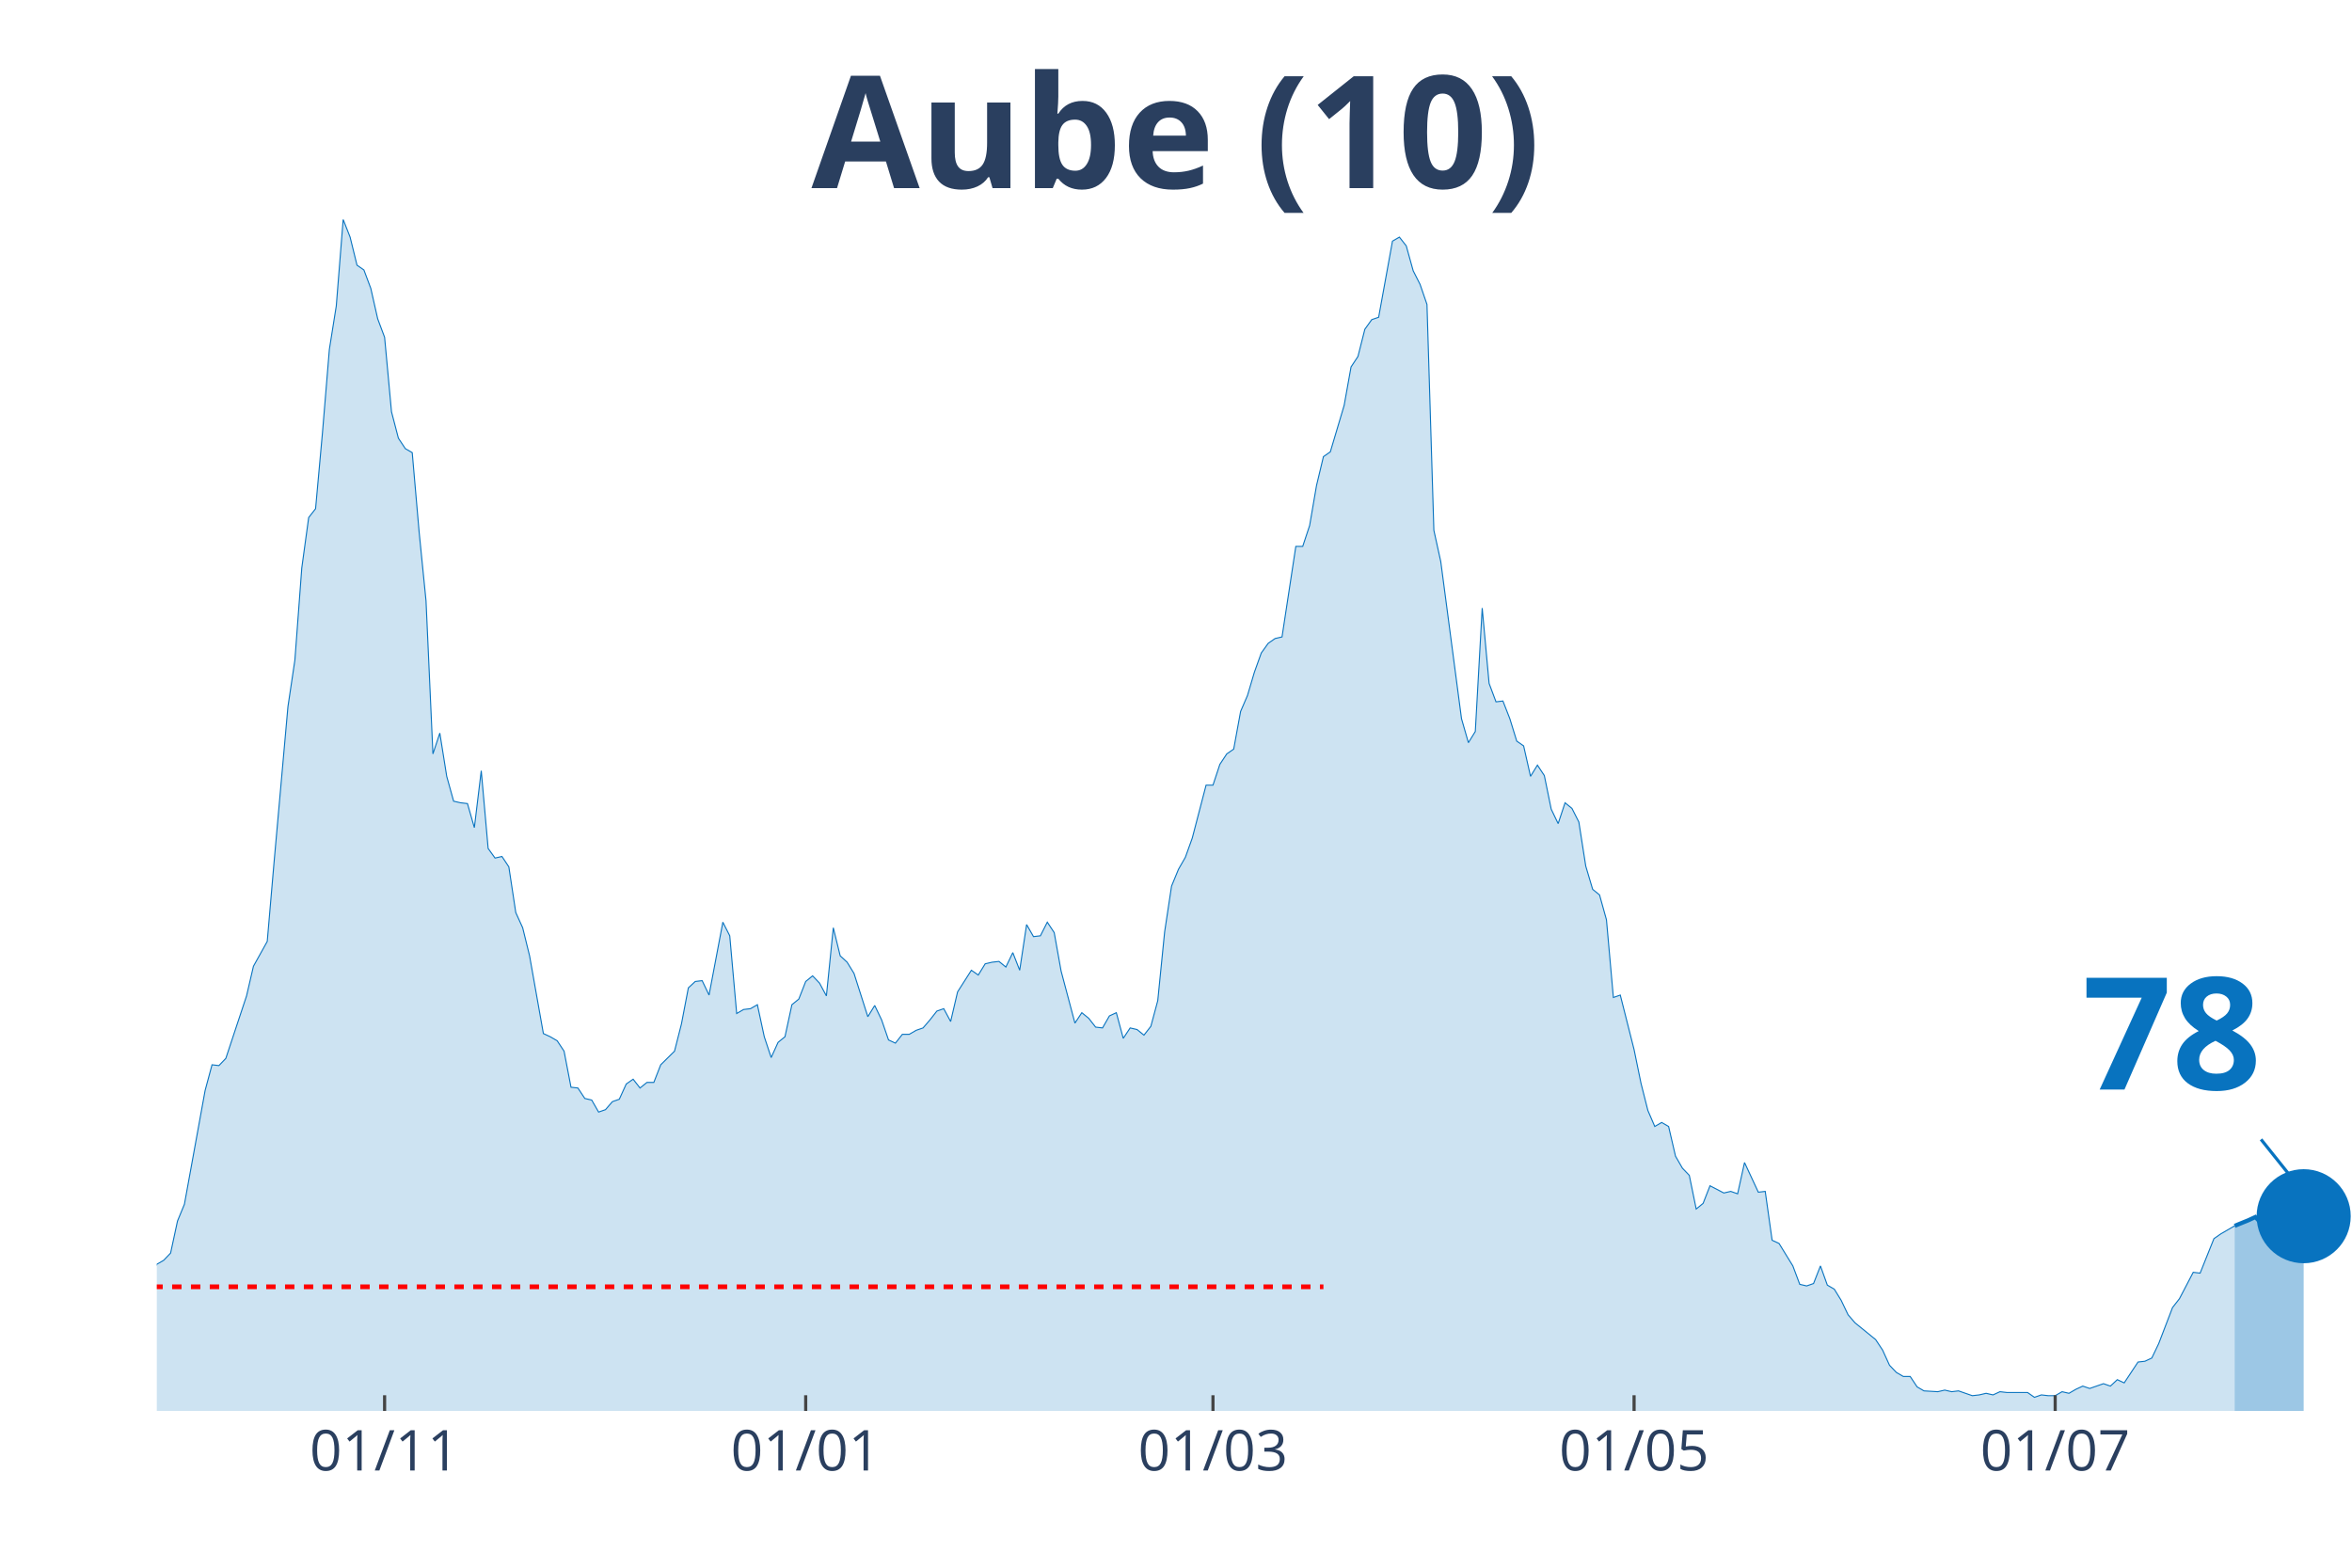
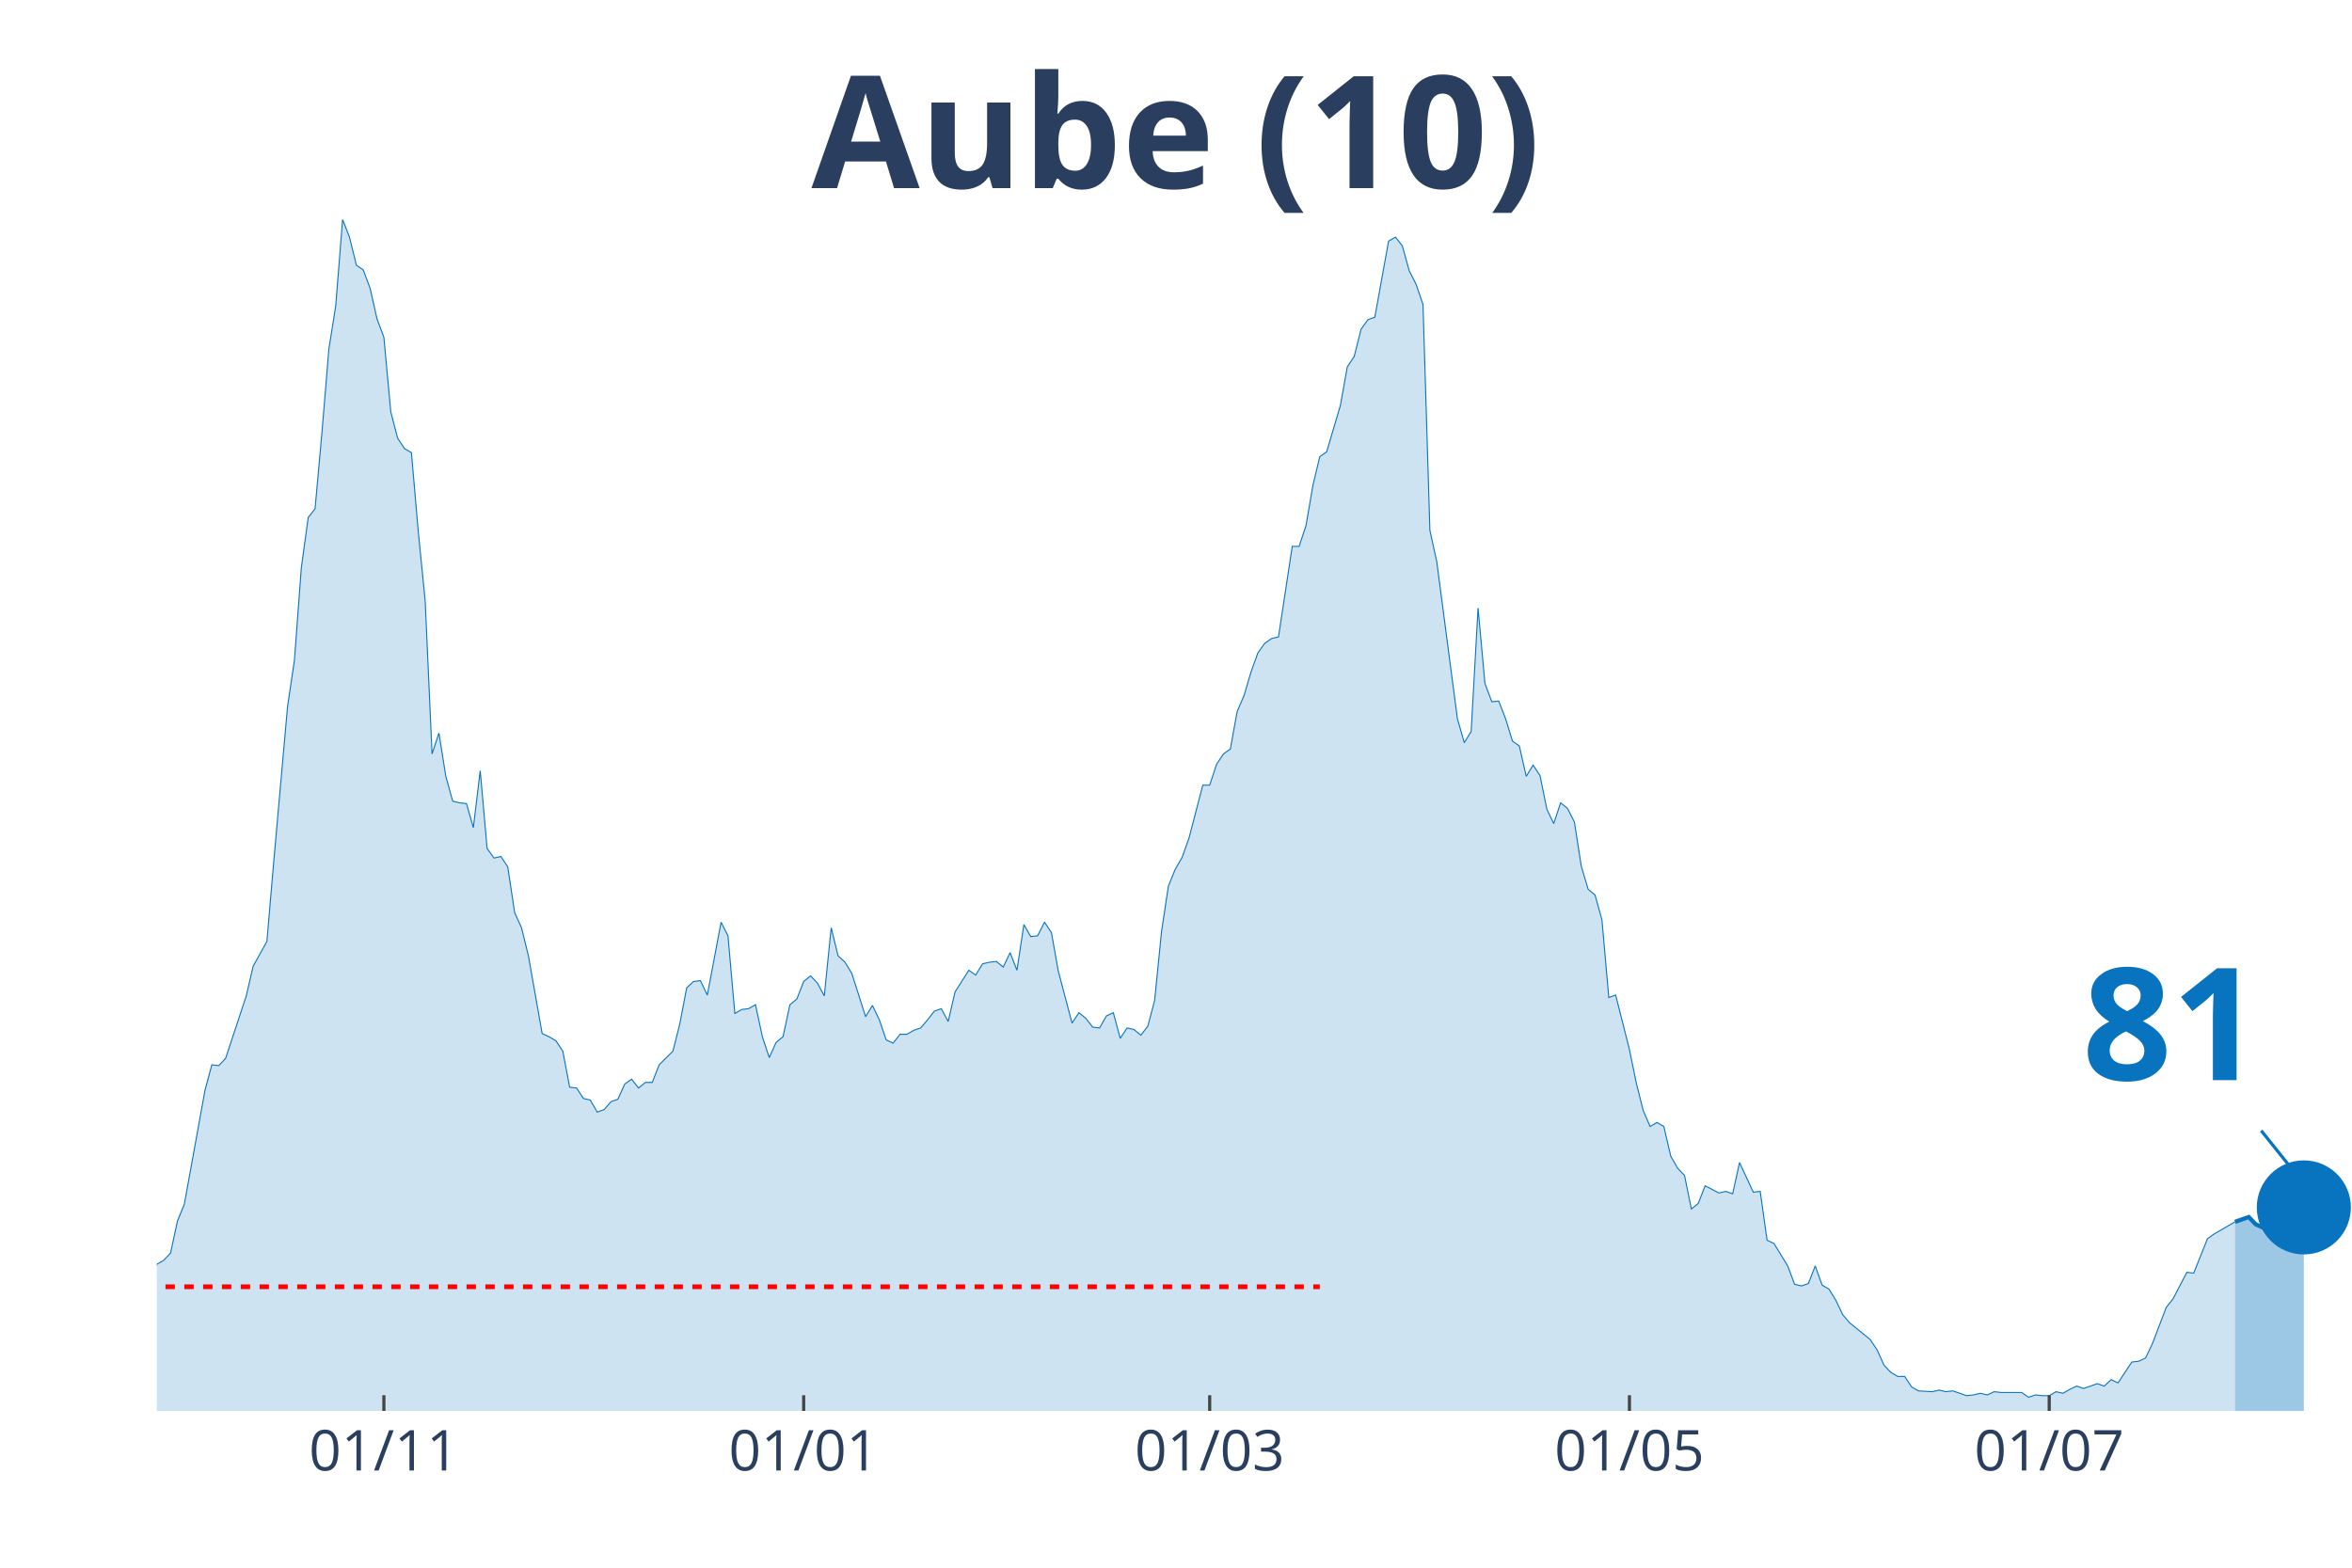
<svg xmlns="http://www.w3.org/2000/svg" class="main-svg" width="1125" height="750" style="" viewBox="0 0 750 500">
  <rect x="0" y="0" width="750" height="500" style="fill: rgb(0, 0, 0); fill-opacity: 0;" />
-   <defs id="defs-233a82">
+   <defs id="defs-1a411b">
    <g class="clips">
-       <clipPath id="clip233a82xyplot" class="plotclip">
+       <clipPath id="clip1a411bxyplot" class="plotclip">
        <rect width="700" height="380" />
      </clipPath>
-       <clipPath class="axesclip" id="clip233a82x">
+       <clipPath class="axesclip" id="clip1a411bx">
        <rect x="50" y="0" width="700" height="500" />
      </clipPath>
-       <clipPath class="axesclip" id="clip233a82y">
+       <clipPath class="axesclip" id="clip1a411by">
        <rect x="0" y="70" width="750" height="380" />
      </clipPath>
-       <clipPath class="axesclip" id="clip233a82xy">
+       <clipPath class="axesclip" id="clip1a411bxy">
        <rect x="50" y="70" width="700" height="380" />
      </clipPath>
    </g>
    <g class="gradients" />
  </defs>
  <g class="bglayer">
    <rect class="bg" x="50" y="70" width="700" height="380" style="fill: rgb(0, 0, 0); fill-opacity: 0; stroke-width: 0;" />
  </g>
  <g class="layer-below">
    <g class="imagelayer" />
    <g class="shapelayer" />
  </g>
  <g class="cartesianlayer">
    <g class="subplot xy">
      <g class="layer-subplot">
        <g class="shapelayer" />
        <g class="imagelayer" />
      </g>
      <g class="gridlayer">
        <g class="x">
-           <path class="xgrid crisp" transform="translate(122.64,0)" d="M0,70v380" style="stroke: rgb(255, 255, 255); stroke-opacity: 1; stroke-width: 1px;" />
-           <path class="xgrid crisp" transform="translate(256.92,0)" d="M0,70v380" style="stroke: rgb(255, 255, 255); stroke-opacity: 1; stroke-width: 1px;" />
-           <path class="xgrid crisp" transform="translate(386.79,0)" d="M0,70v380" style="stroke: rgb(255, 255, 255); stroke-opacity: 1; stroke-width: 1px;" />
-           <path class="xgrid crisp" transform="translate(521.07,0)" d="M0,70v380" style="stroke: rgb(255, 255, 255); stroke-opacity: 1; stroke-width: 1px;" />
-           <path class="xgrid crisp" transform="translate(655.35,0)" d="M0,70v380" style="stroke: rgb(255, 255, 255); stroke-opacity: 1; stroke-width: 1px;" />
+           <path class="xgrid crisp" transform="translate(122.41,0)" d="M0,70v380" style="stroke: rgb(255, 255, 255); stroke-opacity: 1; stroke-width: 1px;" />
+           <path class="xgrid crisp" transform="translate(256.27,0)" d="M0,70v380" style="stroke: rgb(255, 255, 255); stroke-opacity: 1; stroke-width: 1px;" />
+           <path class="xgrid crisp" transform="translate(385.74,0)" d="M0,70v380" style="stroke: rgb(255, 255, 255); stroke-opacity: 1; stroke-width: 1px;" />
+           <path class="xgrid crisp" transform="translate(519.59,0)" d="M0,70v380" style="stroke: rgb(255, 255, 255); stroke-opacity: 1; stroke-width: 1px;" />
+           <path class="xgrid crisp" transform="translate(653.45,0)" d="M0,70v380" style="stroke: rgb(255, 255, 255); stroke-opacity: 1; stroke-width: 1px;" />
        </g>
        <g class="y" />
      </g>
      <g class="zerolinelayer" />
      <path class="xlines-below" />
      <path class="ylines-below" />
      <g class="overlines-below" />
      <g class="xaxislayer-below" />
      <g class="yaxislayer-below" />
      <g class="overaxes-below" />
-       <g class="plot" transform="translate(50, 70)" clip-path="url('#clip233a82xyplot')">
+       <g class="plot" transform="translate(50, 70)" clip-path="url('#clip1a411bxyplot')">
        <g class="scatterlayer mlayer">
-           <g class="trace scatter trace0b427f" style="stroke-miterlimit: 2;">
+           <g class="trace scatter trace662a91" style="stroke-miterlimit: 2;">
            <g class="fills">
              <g>
-                 <path class="js-fill" d="M662.58,380L-299.37,380L-299.37,376.17L-292.77,375.66L-290.57,375.4L-264.15,377.19L-261.95,378.47L-233.33,378.72L-231.13,378.47L-198.11,379.49L-195.91,379.49L-158.49,377.44L-156.29,378.21L-138.68,377.19L-136.48,376.68L-127.67,375.66L-125.47,373.61L-112.26,373.87L-110.06,373.87L-105.66,370.29L-103.46,370.29L-99.06,362.88L-96.86,359.05L-94.65,358.53L-92.45,360.07L-88.05,359.05L-85.85,362.62L-81.45,363.13L-79.25,363.64L-70.44,359.56L-68.24,359.3L-66.04,359.81L-63.84,358.02L-61.64,357.51L-59.43,360.32L-55.03,362.11L-52.83,358.79L-48.43,351.89L-46.23,351.89L-39.62,345.76L-37.42,344.73L-33.02,348.57L-30.82,348.06L-28.62,343.97L-26.42,344.48L-24.21,343.71L-22.01,344.73L-19.81,343.2L-17.61,340.39L-15.41,340.9L-13.21,342.95L-11.01,343.97L-8.81,342.18L-6.6,340.65L-4.4,340.65L-2.2,340.39L0,333.23L2.2,331.96L4.4,329.66L6.6,319.44L8.81,314.07L15.41,277.78L17.61,269.6L19.81,269.86L22.01,267.56L28.62,247.63L30.82,238.17L35.22,230.25L37.42,204.69L41.82,155.37L44.03,140.55L46.23,111.16L48.43,95.06L50.63,92.25L52.83,67.98L55.03,41.4L57.23,27.6L59.43,0L61.64,5.62L63.84,14.57L66.04,16.1L68.24,21.98L70.44,31.69L72.64,37.57L74.84,61.33L77.04,69.76L79.25,73.09L81.45,74.36L83.65,99.66L85.85,121.64L88.05,170.45L90.25,163.81L92.45,177.61L94.65,185.53L96.86,186.04L99.06,186.29L101.26,193.96L103.46,175.82L105.66,200.61L107.86,203.67L110.06,203.16L112.26,206.48L114.47,221.05L116.67,225.9L118.87,234.85L123.27,259.64L125.47,260.66L127.67,261.94L129.87,265.26L132.08,276.76L134.28,277.01L136.48,280.34L138.68,280.85L140.88,284.68L143.08,283.91L145.28,281.36L147.48,280.59L149.69,275.74L151.89,274.2L154.09,277.01L156.29,275.23L158.49,275.23L160.69,269.6L165.09,265.26L167.3,256.57L169.5,245.07L171.7,243.03L173.9,242.77L176.1,247.37L180.5,224.12L182.7,228.46L184.91,253.25L187.11,251.97L189.31,251.71L191.51,250.44L193.71,260.66L195.91,267.3L198.11,262.45L200.31,260.66L202.52,250.44L204.72,248.65L206.92,243.03L209.12,241.24L211.32,243.54L213.52,247.63L215.72,225.9L217.92,234.85L220.13,236.89L222.33,240.47L226.73,254.27L228.93,250.69L231.13,255.29L233.33,261.68L235.53,262.7L237.74,259.89L239.94,259.89L242.14,258.61L244.34,257.85L246.54,255.29L248.74,252.48L250.94,251.71L253.14,255.8L255.35,246.35L259.75,239.45L261.95,240.98L264.15,237.4L266.35,236.89L268.55,236.64L270.75,238.43L272.96,233.83L275.16,239.45L277.36,224.88L279.56,228.72L281.76,228.46L283.96,224.12L286.16,227.44L288.36,239.7L292.77,256.31L294.97,252.99L297.17,254.78L299.37,257.59L301.57,257.85L303.77,254.01L305.97,252.99L308.18,261.17L310.38,257.85L312.58,258.36L314.78,260.15L316.98,257.34L319.18,249.16L321.38,227.18L323.58,212.62L325.79,207.25L327.99,203.42L330.19,197.28L334.59,180.42L336.79,180.42L338.99,173.77L341.19,170.45L343.4,168.92L345.6,156.91L347.8,151.8L350,144.38L352.2,138.25L354.4,135.18L356.6,133.65L358.81,133.14L363.21,104.26L365.41,104.26L367.61,97.62L369.81,84.84L372.01,75.64L374.21,74.11L378.62,59.29L380.82,47.02L383.02,43.7L385.22,35.01L387.42,31.94L389.62,31.18L394.03,6.9L396.23,5.62L398.43,8.43L400.63,16.36L402.83,20.7L405.03,27.09L407.23,99.15L409.43,109.12L416.04,159.21L418.24,166.87L420.44,163.3L422.64,123.94L424.84,147.96L427.04,153.84L429.25,153.58L431.45,159.21L433.65,166.36L435.85,167.9L438.05,177.61L440.25,174.03L442.45,177.35L444.65,188.08L446.86,192.68L449.06,186.04L451.26,187.83L453.46,192.17L455.66,206.23L457.86,213.64L460.06,215.43L462.26,223.35L464.47,248.14L466.67,247.37L471.07,264.75L473.27,275.48L475.47,284.17L477.67,289.28L479.87,288L482.08,289.28L484.28,298.74L486.48,302.57L488.68,304.87L490.88,315.6L493.08,313.81L495.28,308.19L499.69,310.49L501.89,309.98L504.09,310.75L506.29,300.78L510.69,310.24L512.89,309.98L515.09,325.57L517.3,326.59L521.7,333.75L523.9,339.62L526.1,340.13L528.3,339.37L530.5,333.75L532.7,339.88L534.91,341.16L537.11,344.73L539.31,349.33L541.51,351.89L548.11,357.26L550.31,360.58L552.52,365.43L554.72,367.73L556.92,369.01L559.12,369.01L561.32,372.33L563.52,373.61L567.92,373.87L570.13,373.36L572.33,373.87L574.53,373.61L578.93,375.14L581.13,374.89L583.33,374.38L585.53,374.89L587.74,373.87L589.94,374.12L596.54,374.12L598.74,375.66L600.94,374.89L603.14,375.14L605.35,375.14L607.55,373.87L609.75,374.38L611.95,373.1L614.15,372.08L616.35,372.84L620.75,371.31L622.96,372.08L625.16,370.03L627.36,371.06L631.76,364.41L633.96,364.16L636.16,363.13L638.36,358.53L642.77,347.03L644.97,344.22L649.37,335.79L651.57,336.05L655.97,325.06L658.18,323.52L662.58,320.97" style="fill: rgb(8, 115, 191); fill-opacity: 0.2; stroke-width: 0;" />
+                 <path class="js-fill" d="M662.7,380L-298.43,380L-298.43,376.17L-291.85,375.66L-289.66,375.4L-263.32,377.19L-261.13,378.47L-232.6,378.72L-230.41,378.47L-197.49,379.49L-195.3,379.49L-157.99,377.44L-155.8,378.21L-138.24,377.19L-136.05,376.68L-127.27,375.66L-125.08,373.61L-111.91,373.87L-109.72,373.87L-105.33,370.29L-103.13,370.29L-98.75,362.88L-96.55,359.05L-94.36,358.53L-92.16,360.07L-87.77,359.05L-85.58,362.62L-81.19,363.13L-79,363.64L-70.22,359.56L-68.03,359.3L-65.83,359.81L-63.64,358.02L-61.44,357.51L-59.25,360.32L-54.86,362.11L-52.66,358.79L-48.28,351.89L-46.08,351.89L-39.5,345.76L-37.3,344.73L-32.92,348.57L-30.72,348.06L-28.53,343.97L-26.33,344.48L-24.14,343.71L-21.94,344.73L-19.75,343.2L-17.55,340.39L-15.36,340.9L-13.17,342.95L-10.97,343.97L-8.78,342.18L-6.58,340.65L-4.39,340.65L-2.19,340.39L0,333.23L2.19,331.96L4.39,329.66L6.58,319.44L8.78,314.07L15.36,277.78L17.55,269.6L19.75,269.86L21.94,267.56L28.53,247.63L30.72,238.17L35.11,230.25L37.3,204.69L41.69,155.37L43.89,140.55L46.08,111.16L48.28,95.06L50.47,92.25L52.66,67.98L54.86,41.4L57.05,27.6L59.25,0L61.44,5.62L63.64,14.57L65.83,16.1L68.03,21.98L70.22,31.69L72.41,37.57L74.61,61.33L76.8,69.76L79,73.09L81.19,74.36L83.39,99.66L85.58,121.64L87.77,170.45L89.97,163.81L92.16,177.61L94.36,185.53L96.55,186.04L98.75,186.29L100.94,193.96L103.13,175.82L105.33,200.61L107.52,203.67L109.72,203.16L111.91,206.48L114.11,221.05L116.3,225.9L118.5,234.85L122.88,259.64L125.08,260.66L127.27,261.94L129.47,265.26L131.66,276.76L133.86,277.01L136.05,280.34L138.24,280.85L140.44,284.68L142.63,283.91L144.83,281.36L147.02,280.59L149.22,275.74L151.41,274.2L153.61,277.01L155.8,275.23L157.99,275.23L160.19,269.6L164.58,265.26L166.77,256.57L168.97,245.07L171.16,243.03L173.35,242.77L175.55,247.37L179.94,224.12L182.13,228.46L184.33,253.25L186.52,251.97L188.71,251.71L190.91,250.44L193.1,260.66L195.3,267.3L197.49,262.45L199.69,260.66L201.88,250.44L204.08,248.65L206.27,243.03L208.46,241.24L210.66,243.54L212.85,247.63L215.05,225.9L217.24,234.85L219.44,236.89L221.63,240.47L226.02,254.27L228.21,250.69L230.41,255.29L232.6,261.68L234.8,262.7L236.99,259.89L239.18,259.89L241.38,258.61L243.57,257.85L245.77,255.29L247.96,252.48L250.16,251.71L252.35,255.8L254.55,246.35L258.93,239.45L261.13,240.98L263.32,237.4L265.52,236.89L267.71,236.64L269.91,238.43L272.1,233.83L274.29,239.45L276.49,224.88L278.68,228.72L280.88,228.46L283.07,224.12L285.27,227.44L287.46,239.7L291.85,256.31L294.04,252.99L296.24,254.78L298.43,257.59L300.63,257.85L302.82,254.01L305.02,252.99L307.21,261.17L309.4,257.85L311.6,258.36L313.79,260.15L315.99,257.34L318.18,249.16L320.38,227.18L322.57,212.62L324.76,207.25L326.96,203.42L329.15,197.28L333.54,180.42L335.74,180.42L337.93,173.77L340.13,170.45L342.32,168.92L344.51,156.91L346.71,151.8L348.9,144.38L351.1,138.25L353.29,135.18L355.49,133.65L357.68,133.14L362.07,104.26L364.26,104.26L366.46,97.62L368.65,84.84L370.85,75.64L373.04,74.11L377.43,59.29L379.62,47.02L381.82,43.7L384.01,35.01L386.21,31.94L388.4,31.18L392.79,6.9L394.98,5.62L397.18,8.43L399.37,16.36L401.57,20.7L403.76,27.09L405.96,99.15L408.15,109.12L414.73,159.21L416.93,166.87L419.12,163.3L421.32,123.94L423.51,147.96L425.71,153.84L427.9,153.58L430.09,159.21L432.29,166.36L434.48,167.9L436.68,177.61L438.87,174.03L441.07,177.35L443.26,188.08L445.45,192.68L447.65,186.04L449.84,187.83L452.04,192.17L454.23,206.23L456.43,213.64L458.62,215.43L460.82,223.35L463.01,248.14L465.2,247.37L469.59,264.75L471.79,275.48L473.98,284.17L476.18,289.28L478.37,288L480.56,289.28L482.76,298.74L484.95,302.57L487.15,304.87L489.34,315.6L491.54,313.81L493.73,308.19L498.12,310.49L500.31,309.98L502.51,310.75L504.7,300.78L509.09,310.24L511.29,309.98L513.48,325.57L515.67,326.59L520.06,333.75L522.26,339.62L524.45,340.13L526.65,339.37L528.84,333.75L531.03,339.88L533.23,341.16L535.42,344.73L537.62,349.33L539.81,351.89L546.39,357.26L548.59,360.58L550.78,365.43L552.98,367.73L555.17,369.01L557.37,369.01L559.56,372.33L561.76,373.61L566.14,373.87L568.34,373.36L570.53,373.87L572.73,373.61L577.12,375.14L579.31,374.89L581.5,374.38L583.7,374.89L585.89,373.87L588.09,374.12L594.67,374.12L596.87,375.66L599.06,374.89L601.25,375.14L603.45,375.14L605.64,373.87L607.84,374.38L610.03,373.1L612.23,372.08L614.42,372.84L618.81,371.31L621,372.08L623.2,370.03L625.39,371.06L629.78,364.41L631.97,364.16L634.17,363.13L636.36,358.53L640.75,347.03L642.95,344.22L647.34,335.79L649.53,336.05L653.92,325.06L656.11,323.52L662.7,319.69" style="fill: rgb(8, 115, 191); fill-opacity: 0.2; stroke-width: 0;" />
              </g>
            </g>
            <g class="errorbars" />
            <g class="lines">
-               <path class="js-line" d="M-299.37,376.17L-292.77,375.66L-290.57,375.4L-264.15,377.19L-261.95,378.47L-233.33,378.72L-231.13,378.47L-198.11,379.49L-195.91,379.49L-158.49,377.44L-156.29,378.21L-138.68,377.19L-136.48,376.68L-127.67,375.66L-125.47,373.61L-112.26,373.87L-110.06,373.87L-105.66,370.29L-103.46,370.29L-99.06,362.88L-96.86,359.05L-94.65,358.53L-92.45,360.07L-88.05,359.05L-85.85,362.62L-81.45,363.13L-79.25,363.64L-70.44,359.56L-68.24,359.3L-66.04,359.81L-63.84,358.02L-61.64,357.51L-59.43,360.32L-55.03,362.11L-52.83,358.79L-48.43,351.89L-46.23,351.89L-39.62,345.76L-37.42,344.73L-33.02,348.57L-30.82,348.06L-28.62,343.97L-26.42,344.48L-24.21,343.71L-22.01,344.73L-19.81,343.2L-17.61,340.39L-15.41,340.9L-13.21,342.95L-11.01,343.97L-8.81,342.18L-6.6,340.65L-4.4,340.65L-2.2,340.39L0,333.23L2.2,331.96L4.4,329.66L6.6,319.44L8.81,314.07L15.41,277.78L17.61,269.6L19.81,269.86L22.01,267.56L28.62,247.63L30.82,238.17L35.22,230.25L37.42,204.69L41.82,155.37L44.03,140.55L46.23,111.16L48.43,95.06L50.63,92.25L52.83,67.98L55.03,41.4L57.23,27.6L59.43,0L61.64,5.62L63.84,14.57L66.04,16.1L68.24,21.98L70.44,31.69L72.64,37.57L74.84,61.33L77.04,69.76L79.25,73.09L81.45,74.36L83.65,99.66L85.85,121.64L88.05,170.45L90.25,163.81L92.45,177.61L94.65,185.53L96.86,186.04L99.06,186.29L101.26,193.96L103.46,175.82L105.66,200.61L107.86,203.67L110.06,203.16L112.26,206.48L114.47,221.05L116.67,225.9L118.87,234.85L123.27,259.64L125.47,260.66L127.67,261.94L129.87,265.26L132.08,276.76L134.28,277.01L136.48,280.34L138.68,280.85L140.88,284.68L143.08,283.91L145.28,281.36L147.48,280.59L149.69,275.74L151.89,274.2L154.09,277.01L156.29,275.23L158.49,275.23L160.69,269.6L165.09,265.26L167.3,256.57L169.5,245.07L171.7,243.03L173.9,242.77L176.1,247.37L180.5,224.12L182.7,228.46L184.91,253.25L187.11,251.97L189.31,251.71L191.51,250.44L193.71,260.66L195.91,267.3L198.11,262.45L200.31,260.66L202.52,250.44L204.72,248.65L206.92,243.03L209.12,241.24L211.32,243.54L213.52,247.63L215.72,225.9L217.92,234.85L220.13,236.89L222.33,240.47L226.73,254.27L228.93,250.69L231.13,255.29L233.33,261.68L235.53,262.7L237.74,259.89L239.94,259.89L242.14,258.61L244.34,257.85L246.54,255.29L248.74,252.48L250.94,251.71L253.14,255.8L255.35,246.35L259.75,239.45L261.95,240.98L264.15,237.4L266.35,236.89L268.55,236.64L270.75,238.43L272.96,233.83L275.16,239.45L277.36,224.88L279.56,228.72L281.76,228.46L283.96,224.12L286.16,227.44L288.36,239.7L292.77,256.31L294.97,252.99L297.17,254.78L299.37,257.59L301.57,257.85L303.77,254.01L305.97,252.99L308.18,261.17L310.38,257.85L312.58,258.36L314.78,260.15L316.98,257.34L319.18,249.16L321.38,227.18L323.58,212.62L325.79,207.25L327.99,203.42L330.19,197.28L334.59,180.42L336.79,180.42L338.99,173.77L341.19,170.45L343.4,168.92L345.6,156.91L347.8,151.8L350,144.38L352.2,138.25L354.4,135.18L356.6,133.65L358.81,133.14L363.21,104.26L365.41,104.26L367.61,97.62L369.81,84.84L372.01,75.64L374.21,74.11L378.62,59.29L380.82,47.02L383.02,43.7L385.22,35.01L387.42,31.94L389.62,31.18L394.03,6.9L396.23,5.62L398.43,8.43L400.63,16.36L402.83,20.7L405.03,27.09L407.23,99.15L409.43,109.12L416.04,159.21L418.24,166.87L420.44,163.3L422.64,123.94L424.84,147.96L427.04,153.84L429.25,153.58L431.45,159.21L433.65,166.36L435.85,167.9L438.05,177.61L440.25,174.03L442.45,177.35L444.65,188.08L446.86,192.68L449.06,186.04L451.26,187.83L453.46,192.17L455.66,206.23L457.86,213.64L460.06,215.43L462.26,223.35L464.47,248.14L466.67,247.37L471.07,264.75L473.27,275.48L475.47,284.17L477.67,289.28L479.87,288L482.08,289.28L484.28,298.74L486.48,302.57L488.68,304.87L490.88,315.6L493.08,313.81L495.28,308.19L499.69,310.49L501.89,309.98L504.09,310.75L506.29,300.78L510.69,310.24L512.89,309.98L515.09,325.57L517.3,326.59L521.7,333.75L523.9,339.62L526.1,340.13L528.3,339.37L530.5,333.75L532.7,339.88L534.91,341.16L537.11,344.73L539.31,349.33L541.51,351.89L548.11,357.26L550.31,360.58L552.52,365.43L554.72,367.73L556.92,369.01L559.12,369.01L561.32,372.33L563.52,373.61L567.92,373.87L570.13,373.36L572.33,373.87L574.53,373.61L578.93,375.14L581.13,374.89L583.33,374.38L585.53,374.89L587.74,373.87L589.94,374.12L596.54,374.12L598.74,375.66L600.94,374.89L603.14,375.14L605.35,375.14L607.55,373.87L609.75,374.38L611.95,373.1L614.15,372.08L616.35,372.84L620.75,371.31L622.96,372.08L625.16,370.03L627.36,371.06L631.76,364.41L633.96,364.16L636.16,363.13L638.36,358.53L642.77,347.03L644.97,344.22L649.37,335.79L651.57,336.05L655.97,325.06L658.18,323.52L662.58,320.97" style="vector-effect: non-scaling-stroke; fill: none; stroke: rgb(8, 115, 191); stroke-opacity: 1; stroke-width: 0.5px; opacity: 1;" />
+               <path class="js-line" d="M-298.43,376.17L-291.85,375.66L-289.66,375.4L-263.32,377.19L-261.13,378.47L-232.6,378.72L-230.41,378.47L-197.49,379.49L-195.3,379.49L-157.99,377.44L-155.8,378.21L-138.24,377.19L-136.05,376.68L-127.27,375.66L-125.08,373.61L-111.91,373.87L-109.72,373.87L-105.33,370.29L-103.13,370.29L-98.75,362.88L-96.55,359.05L-94.36,358.53L-92.16,360.07L-87.77,359.05L-85.58,362.62L-81.19,363.13L-79,363.64L-70.22,359.56L-68.03,359.3L-65.83,359.81L-63.64,358.02L-61.44,357.51L-59.25,360.32L-54.86,362.11L-52.66,358.79L-48.28,351.89L-46.08,351.89L-39.5,345.76L-37.3,344.73L-32.92,348.57L-30.72,348.06L-28.53,343.97L-26.33,344.48L-24.14,343.71L-21.94,344.73L-19.75,343.2L-17.55,340.39L-15.36,340.9L-13.17,342.95L-10.97,343.97L-8.78,342.18L-6.58,340.65L-4.39,340.65L-2.19,340.39L0,333.23L2.19,331.96L4.39,329.66L6.58,319.44L8.78,314.07L15.36,277.78L17.55,269.6L19.75,269.86L21.94,267.56L28.53,247.63L30.72,238.17L35.11,230.25L37.3,204.69L41.69,155.37L43.89,140.55L46.08,111.16L48.28,95.06L50.47,92.25L52.66,67.98L54.86,41.4L57.05,27.6L59.25,0L61.44,5.62L63.64,14.57L65.83,16.1L68.03,21.98L70.22,31.69L72.41,37.57L74.61,61.33L76.8,69.76L79,73.09L81.19,74.36L83.39,99.66L85.58,121.64L87.77,170.45L89.97,163.81L92.16,177.61L94.36,185.53L96.55,186.04L98.75,186.29L100.94,193.96L103.13,175.82L105.33,200.61L107.52,203.67L109.72,203.16L111.91,206.48L114.11,221.05L116.3,225.9L118.5,234.85L122.88,259.64L125.08,260.66L127.27,261.94L129.47,265.26L131.66,276.76L133.86,277.01L136.05,280.34L138.24,280.85L140.44,284.68L142.63,283.91L144.83,281.36L147.02,280.59L149.22,275.74L151.41,274.2L153.61,277.01L155.8,275.23L157.99,275.23L160.19,269.6L164.58,265.26L166.77,256.57L168.97,245.07L171.16,243.03L173.35,242.77L175.55,247.37L179.94,224.12L182.13,228.46L184.33,253.25L186.52,251.97L188.71,251.71L190.91,250.44L193.1,260.66L195.3,267.3L197.49,262.45L199.69,260.66L201.88,250.44L204.08,248.65L206.27,243.03L208.46,241.24L210.66,243.54L212.85,247.63L215.05,225.9L217.24,234.85L219.44,236.89L221.63,240.47L226.02,254.27L228.21,250.69L230.41,255.29L232.6,261.68L234.8,262.7L236.99,259.89L239.18,259.89L241.38,258.61L243.57,257.85L245.77,255.29L247.96,252.48L250.16,251.71L252.35,255.8L254.55,246.35L258.93,239.45L261.13,240.98L263.32,237.4L265.52,236.89L267.71,236.64L269.91,238.43L272.1,233.83L274.29,239.45L276.49,224.88L278.68,228.72L280.88,228.46L283.07,224.12L285.27,227.44L287.46,239.7L291.85,256.31L294.04,252.99L296.24,254.78L298.43,257.59L300.63,257.85L302.82,254.01L305.02,252.99L307.21,261.17L309.4,257.85L311.6,258.36L313.79,260.15L315.99,257.34L318.18,249.16L320.38,227.18L322.57,212.62L324.76,207.25L326.96,203.42L329.15,197.28L333.54,180.42L335.74,180.42L337.93,173.77L340.13,170.45L342.32,168.92L344.51,156.91L346.71,151.8L348.9,144.38L351.1,138.25L353.29,135.18L355.49,133.65L357.68,133.14L362.07,104.26L364.26,104.26L366.46,97.62L368.65,84.84L370.85,75.64L373.04,74.11L377.43,59.29L379.62,47.02L381.82,43.7L384.01,35.01L386.21,31.94L388.4,31.18L392.79,6.9L394.98,5.62L397.18,8.43L399.37,16.36L401.57,20.7L403.76,27.09L405.96,99.15L408.15,109.12L414.73,159.21L416.93,166.87L419.12,163.3L421.32,123.94L423.51,147.96L425.71,153.84L427.9,153.58L430.09,159.21L432.29,166.36L434.48,167.9L436.68,177.61L438.87,174.03L441.07,177.35L443.26,188.08L445.45,192.68L447.65,186.04L449.84,187.83L452.04,192.17L454.23,206.23L456.43,213.64L458.62,215.43L460.82,223.35L463.01,248.14L465.2,247.37L469.59,264.75L471.79,275.48L473.98,284.17L476.18,289.28L478.37,288L480.56,289.28L482.76,298.74L484.95,302.57L487.15,304.87L489.34,315.6L491.54,313.81L493.73,308.19L498.12,310.49L500.31,309.98L502.51,310.75L504.7,300.78L509.09,310.24L511.29,309.98L513.48,325.57L515.67,326.59L520.06,333.75L522.26,339.62L524.45,340.13L526.65,339.37L528.84,333.75L531.03,339.88L533.23,341.16L535.42,344.73L537.62,349.33L539.81,351.89L546.39,357.26L548.59,360.58L550.78,365.43L552.98,367.73L555.17,369.01L557.37,369.01L559.56,372.33L561.76,373.61L566.14,373.87L568.34,373.36L570.53,373.87L572.73,373.61L577.12,375.14L579.31,374.89L581.5,374.38L583.7,374.89L585.89,373.87L588.09,374.12L594.67,374.12L596.87,375.66L599.06,374.89L601.25,375.14L603.45,375.14L605.64,373.87L607.84,374.38L610.03,373.1L612.23,372.08L614.42,372.84L618.81,371.31L621,372.08L623.2,370.03L625.39,371.06L629.78,364.41L631.97,364.16L634.17,363.13L636.36,358.53L640.75,347.03L642.95,344.22L647.34,335.79L649.53,336.05L653.92,325.06L656.11,323.52L662.7,319.69" style="vector-effect: non-scaling-stroke; fill: none; stroke: rgb(8, 115, 191); stroke-opacity: 1; stroke-width: 0.5px; opacity: 1;" />
            </g>
            <g class="points" />
            <g class="text" />
          </g>
-           <g class="trace scatter tracebbf433" style="stroke-miterlimit: 2;">
+           <g class="trace scatter trace4ff758" style="stroke-miterlimit: 2;">
            <g class="fills">
              <g>
-                 <path class="js-fill" d="M684.59,380L662.58,380L662.58,320.97L666.98,319.18L669.18,318.16L671.38,320.46L673.58,321.48L677.99,318.92L680.19,318.16L682.39,318.41L684.59,317.9" style="fill: rgb(8, 115, 191); fill-opacity: 0.4; stroke-width: 0;" />
+                 <path class="js-fill" d="M684.64,380L662.7,380L662.7,319.69L667.08,318.16L669.28,320.46L671.47,321.48L673.67,319.95L678.06,318.16L680.25,318.41L682.45,317.9L684.64,315.09" style="fill: rgb(8, 115, 191); fill-opacity: 0.4; stroke-width: 0;" />
              </g>
            </g>
            <g class="errorbars" />
            <g class="lines">
-               <path class="js-line" d="M662.58,320.97L666.98,319.18L669.18,318.16L671.38,320.46L673.58,321.48L677.99,318.92L680.19,318.16L682.39,318.41L684.59,317.9" style="vector-effect: non-scaling-stroke; fill: none; stroke: rgb(8, 115, 191); stroke-opacity: 1; stroke-width: 2px; opacity: 1;" />
+               <path class="js-line" d="M662.7,319.69L667.08,318.16L669.28,320.46L671.47,321.48L673.67,319.95L678.06,318.16L680.25,318.41L682.45,317.9L684.64,315.09" style="vector-effect: non-scaling-stroke; fill: none; stroke: rgb(8, 115, 191); stroke-opacity: 1; stroke-width: 2px; opacity: 1;" />
            </g>
            <g class="points" />
            <g class="text" />
          </g>
-           <g class="trace scatter trace11c8a7" style="stroke-miterlimit: 2; opacity: 1;">
+           <g class="trace scatter trace6eadab" style="stroke-miterlimit: 2; opacity: 1;">
            <g class="fills" />
            <g class="errorbars" />
            <g class="lines" />
            <g class="points">
-               <path class="point" transform="translate(684.59,317.9)" d="M15,0A15,15 0 1,1 0,-15A15,15 0 0,1 15,0Z" style="opacity: 1; stroke-width: 0px; fill: rgb(8, 115, 191); fill-opacity: 1;" />
+               <path class="point" transform="translate(684.64,315.09)" d="M15,0A15,15 0 1,1 0,-15A15,15 0 0,1 15,0Z" style="opacity: 1; stroke-width: 0px; fill: rgb(8, 115, 191); fill-opacity: 1;" />
            </g>
            <g class="text" />
          </g>
        </g>
      </g>
      <g class="overplot" />
      <path class="xlines-above crisp" style="fill: none; stroke-width: 1px; stroke: rgb(0, 0, 0); stroke-opacity: 0;" d="" />
      <path class="ylines-above crisp" style="fill: none;" d="M0,0" />
      <g class="overlines-above" />
      <g class="xaxislayer-above">
-         <path class="xtick ticks crisp" d="M0,450v-5" transform="translate(122.64,0)" style="stroke: rgb(68, 68, 68); stroke-opacity: 1; stroke-width: 1px;" />
-         <path class="xtick ticks crisp" d="M0,450v-5" transform="translate(256.92,0)" style="stroke: rgb(68, 68, 68); stroke-opacity: 1; stroke-width: 1px;" />
-         <path class="xtick ticks crisp" d="M0,450v-5" transform="translate(386.79,0)" style="stroke: rgb(68, 68, 68); stroke-opacity: 1; stroke-width: 1px;" />
-         <path class="xtick ticks crisp" d="M0,450v-5" transform="translate(521.07,0)" style="stroke: rgb(68, 68, 68); stroke-opacity: 1; stroke-width: 1px;" />
-         <path class="xtick ticks crisp" d="M0,450v-5" transform="translate(655.35,0)" style="stroke: rgb(68, 68, 68); stroke-opacity: 1; stroke-width: 1px;" />
+         <path class="xtick ticks crisp" d="M0,450v-5" transform="translate(122.41,0)" style="stroke: rgb(68, 68, 68); stroke-opacity: 1; stroke-width: 1px;" />
+         <path class="xtick ticks crisp" d="M0,450v-5" transform="translate(256.27,0)" style="stroke: rgb(68, 68, 68); stroke-opacity: 1; stroke-width: 1px;" />
+         <path class="xtick ticks crisp" d="M0,450v-5" transform="translate(385.74,0)" style="stroke: rgb(68, 68, 68); stroke-opacity: 1; stroke-width: 1px;" />
+         <path class="xtick ticks crisp" d="M0,450v-5" transform="translate(519.59,0)" style="stroke: rgb(68, 68, 68); stroke-opacity: 1; stroke-width: 1px;" />
+         <path class="xtick ticks crisp" d="M0,450v-5" transform="translate(653.45,0)" style="stroke: rgb(68, 68, 68); stroke-opacity: 1; stroke-width: 1px;" />
        <g class="xtick">
-           <text text-anchor="middle" x="0" y="469" transform="translate(122.64,0)" style="font-family: 'Open Sans', verdana, arial, sans-serif; font-size: 18px; fill: rgb(42, 63, 95); fill-opacity: 1; white-space: pre;">01/11</text>
+           <text text-anchor="middle" x="0" y="469" transform="translate(122.41,0)" style="font-family: 'Open Sans', verdana, arial, sans-serif; font-size: 18px; fill: rgb(42, 63, 95); fill-opacity: 1; white-space: pre;">01/11</text>
        </g>
        <g class="xtick">
-           <text text-anchor="middle" x="0" y="469" transform="translate(256.92,0)" style="font-family: 'Open Sans', verdana, arial, sans-serif; font-size: 18px; fill: rgb(42, 63, 95); fill-opacity: 1; white-space: pre;">01/01</text>
+           <text text-anchor="middle" x="0" y="469" transform="translate(256.27,0)" style="font-family: 'Open Sans', verdana, arial, sans-serif; font-size: 18px; fill: rgb(42, 63, 95); fill-opacity: 1; white-space: pre;">01/01</text>
        </g>
        <g class="xtick">
-           <text text-anchor="middle" x="0" y="469" transform="translate(386.79,0)" style="font-family: 'Open Sans', verdana, arial, sans-serif; font-size: 18px; fill: rgb(42, 63, 95); fill-opacity: 1; white-space: pre;">01/03</text>
+           <text text-anchor="middle" x="0" y="469" transform="translate(385.74,0)" style="font-family: 'Open Sans', verdana, arial, sans-serif; font-size: 18px; fill: rgb(42, 63, 95); fill-opacity: 1; white-space: pre;">01/03</text>
        </g>
        <g class="xtick">
-           <text text-anchor="middle" x="0" y="469" transform="translate(521.07,0)" style="font-family: 'Open Sans', verdana, arial, sans-serif; font-size: 18px; fill: rgb(42, 63, 95); fill-opacity: 1; white-space: pre;">01/05</text>
+           <text text-anchor="middle" x="0" y="469" transform="translate(519.59,0)" style="font-family: 'Open Sans', verdana, arial, sans-serif; font-size: 18px; fill: rgb(42, 63, 95); fill-opacity: 1; white-space: pre;">01/05</text>
        </g>
        <g class="xtick">
-           <text text-anchor="middle" x="0" y="469" transform="translate(655.35,0)" style="font-family: 'Open Sans', verdana, arial, sans-serif; font-size: 18px; fill: rgb(42, 63, 95); fill-opacity: 1; white-space: pre;">01/07</text>
+           <text text-anchor="middle" x="0" y="469" transform="translate(653.45,0)" style="font-family: 'Open Sans', verdana, arial, sans-serif; font-size: 18px; fill: rgb(42, 63, 95); fill-opacity: 1; white-space: pre;">01/07</text>
        </g>
      </g>
      <g class="yaxislayer-above" />
      <g class="overaxes-above" />
    </g>
  </g>
  <g class="polarlayer" />
  <g class="ternarylayer" />
  <g class="geolayer" />
  <g class="funnelarealayer" />
  <g class="pielayer" />
  <g class="treemaplayer" />
  <g class="sunburstlayer" />
  <g class="glimages" />
-   <defs id="topdefs-233a82">
+   <defs id="topdefs-1a411b">
    <g class="clips" />
  </defs>
  <g class="layer-above">
    <g class="imagelayer" />
    <g class="shapelayer">
-       <path data-index="0" fill-rule="evenodd" d="M-1187.11,410.4L422.01,410.4" clip-path="url('#clip233a82xy')" style="opacity: 1; stroke: rgb(255, 0, 0); stroke-opacity: 1; fill: rgb(0, 0, 0); fill-opacity: 0; stroke-dasharray: 3px, 3px; stroke-width: 1.5px;" />
+       <path data-index="0" fill-rule="evenodd" d="M-1183.23,410.4L420.85,410.4" clip-path="url('#clip1a411bxy')" style="opacity: 1; stroke: rgb(255, 0, 0); stroke-opacity: 1; fill: rgb(0, 0, 0); fill-opacity: 0; stroke-dasharray: 3px, 3px; stroke-width: 1.5px;" />
    </g>
  </g>
  <g class="infolayer">
    <g class="g-gtitle">
      <text class="gtitle" x="375" y="25" text-anchor="middle" dy="0.7em" style="font-family: 'Open Sans', verdana, arial, sans-serif; font-size: 50px; fill: rgb(42, 63, 95); opacity: 1; font-weight: normal; white-space: pre;">
        <tspan style="font-weight:bold">Aube (10)</tspan>
      </text>
    </g>
    <g class="g-xtitle" />
    <g class="annotation" data-index="0" style="opacity: 1;">
-       <g class="annotation-text-g" transform="rotate(0,692.59,327.9)">
-         <g class="cursor-pointer" transform="translate(649, 292)">
+       <g class="annotation-text-g" transform="rotate(0,692.64,325.09)">
+         <g class="cursor-pointer" transform="translate(649, 289)">
          <rect class="bg" x="0.5" y="0.5" width="86" height="71" style="stroke-width: 1px; stroke: rgb(0, 0, 0); stroke-opacity: 0; fill: rgb(255, 255, 255); fill-opacity: 0.6;" />
          <text class="annotation-text" text-anchor="middle" x="43.531" y="55.5" style="font-family: 'Open Sans', verdana, arial, sans-serif; font-size: 50px; fill: rgb(8, 115, 191); fill-opacity: 1; white-space: pre;">
-             <tspan style="font-weight:bold">78 </tspan>
+             <tspan style="font-weight:bold">81 </tspan>
          </text>
        </g>
      </g>
      <g class="annotation-arrow-g" style="opacity: 1;">
-         <path d="M720.99,363.4L732.59,377.9" style="stroke-width: 1px; stroke: rgb(8, 115, 191); stroke-opacity: 1; stroke-dasharray: 0px, 0px, 18.569px, 18.569px;" />
+         <path d="M721.04,360.59L732.64,375.09" style="stroke-width: 1px; stroke: rgb(8, 115, 191); stroke-opacity: 1; stroke-dasharray: 0px, 0px, 18.569px, 18.569px;" />
      </g>
    </g>
  </g>
</svg>
